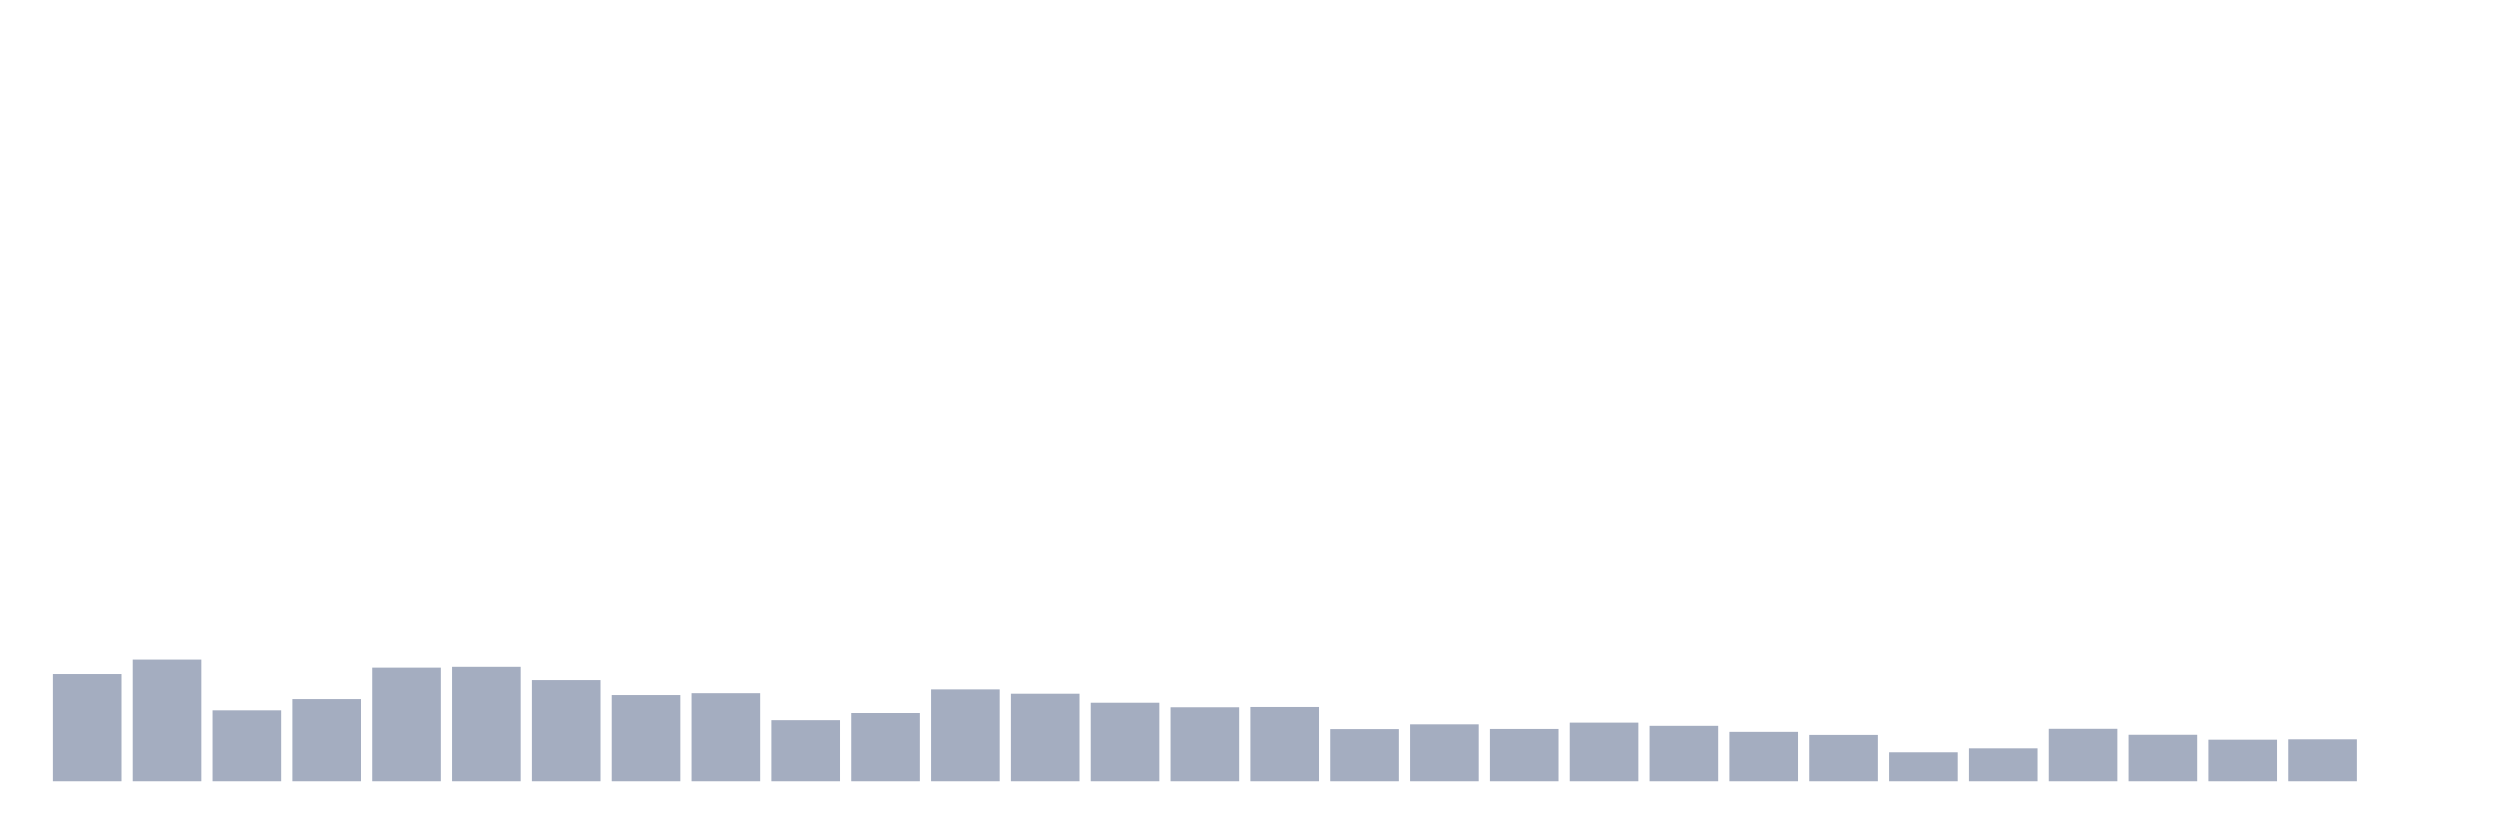
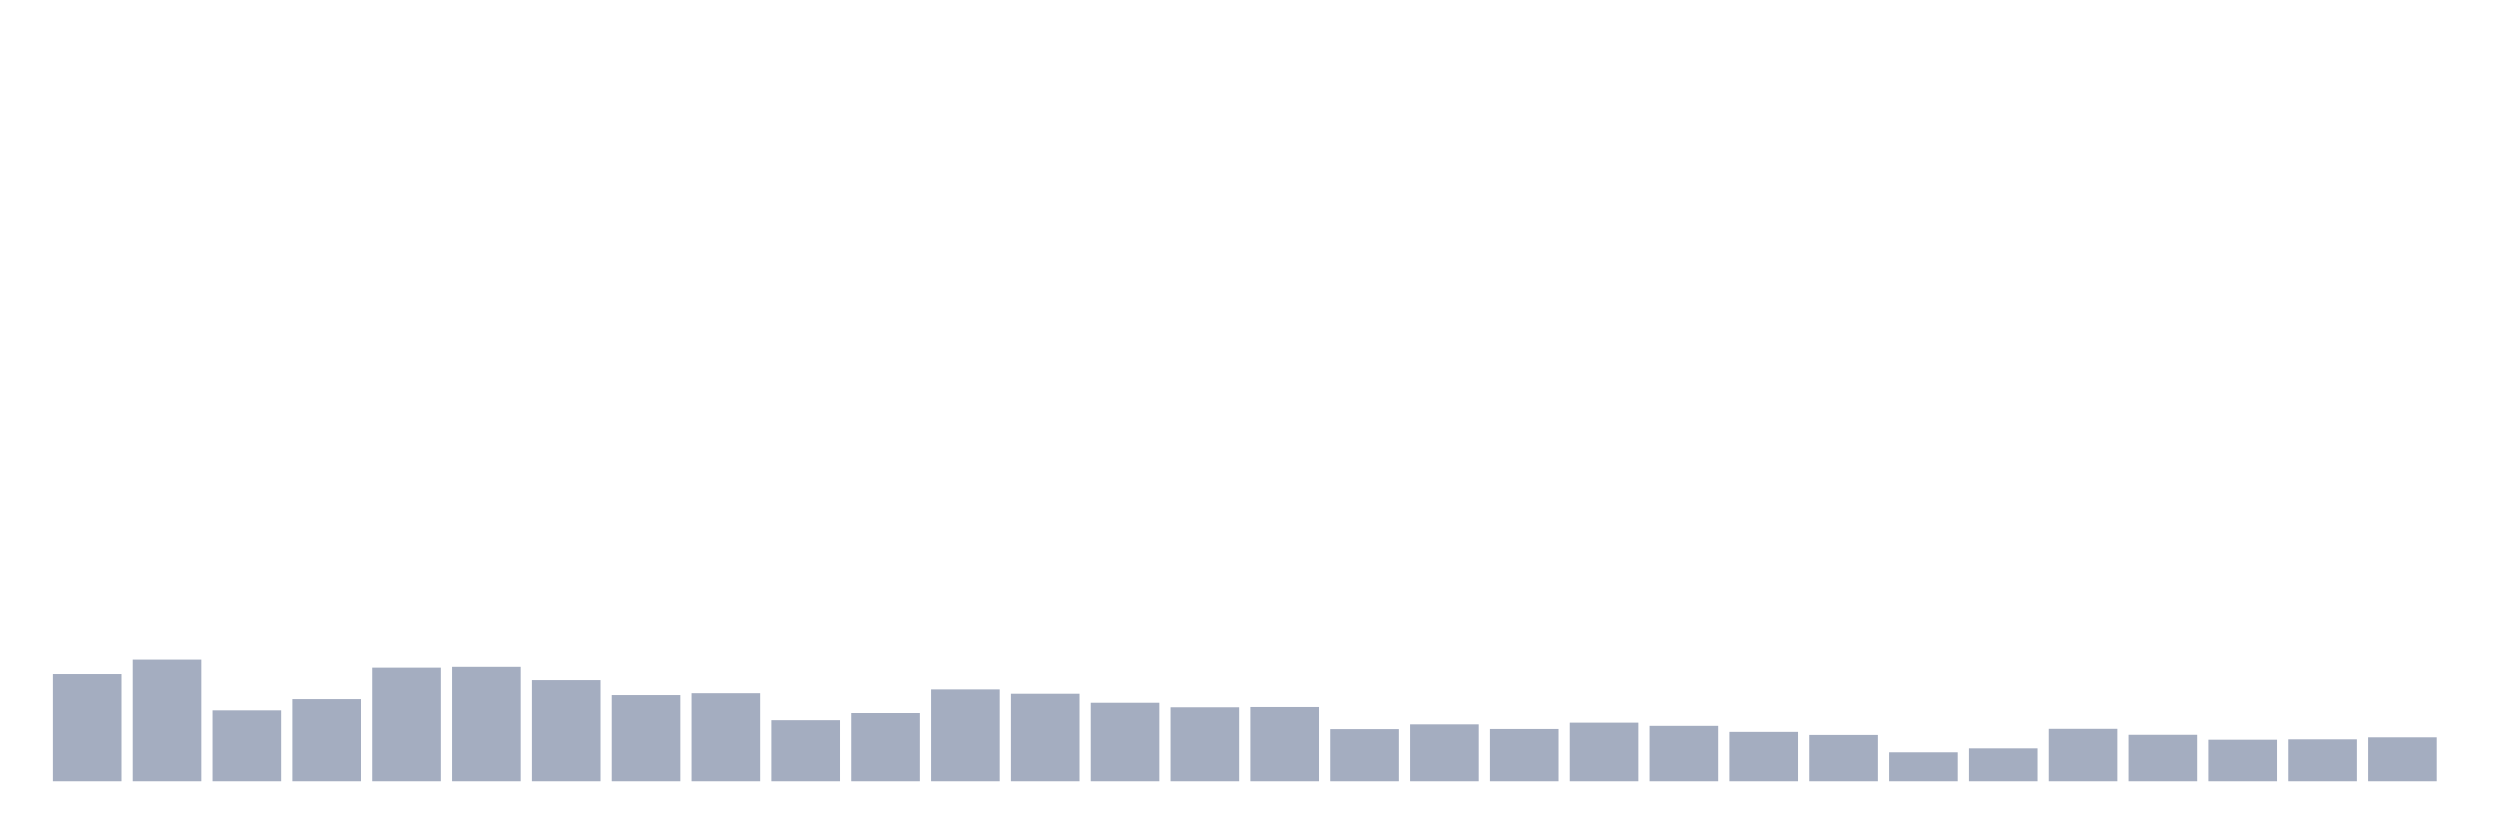
<svg xmlns="http://www.w3.org/2000/svg" viewBox="0 0 480 160">
  <g transform="translate(10,10)">
    <rect class="bar" x="0.153" width="13.175" y="119.414" height="20.586" fill="rgb(164,173,192)" />
    <rect class="bar" x="15.482" width="13.175" y="116.638" height="23.362" fill="rgb(164,173,192)" />
    <rect class="bar" x="30.81" width="13.175" y="126.381" height="13.619" fill="rgb(164,173,192)" />
    <rect class="bar" x="46.138" width="13.175" y="124.221" height="15.779" fill="rgb(164,173,192)" />
    <rect class="bar" x="61.466" width="13.175" y="118.183" height="21.817" fill="rgb(164,173,192)" />
    <rect class="bar" x="76.794" width="13.175" y="118.026" height="21.974" fill="rgb(164,173,192)" />
    <rect class="bar" x="92.123" width="13.175" y="120.573" height="19.427" fill="rgb(164,173,192)" />
    <rect class="bar" x="107.451" width="13.175" y="123.448" height="16.552" fill="rgb(164,173,192)" />
    <rect class="bar" x="122.779" width="13.175" y="123.09" height="16.91" fill="rgb(164,173,192)" />
    <rect class="bar" x="138.107" width="13.175" y="128.269" height="11.731" fill="rgb(164,173,192)" />
    <rect class="bar" x="153.436" width="13.175" y="126.896" height="13.104" fill="rgb(164,173,192)" />
    <rect class="bar" x="168.764" width="13.175" y="122.361" height="17.639" fill="rgb(164,173,192)" />
    <rect class="bar" x="184.092" width="13.175" y="123.191" height="16.809" fill="rgb(164,173,192)" />
    <rect class="bar" x="199.42" width="13.175" y="124.922" height="15.078" fill="rgb(164,173,192)" />
    <rect class="bar" x="214.748" width="13.175" y="125.794" height="14.206" fill="rgb(164,173,192)" />
    <rect class="bar" x="230.077" width="13.175" y="125.737" height="14.263" fill="rgb(164,173,192)" />
    <rect class="bar" x="245.405" width="13.175" y="129.986" height="10.014" fill="rgb(164,173,192)" />
    <rect class="bar" x="260.733" width="13.175" y="129.07" height="10.93" fill="rgb(164,173,192)" />
    <rect class="bar" x="276.061" width="13.175" y="129.957" height="10.043" fill="rgb(164,173,192)" />
    <rect class="bar" x="291.39" width="13.175" y="128.741" height="11.259" fill="rgb(164,173,192)" />
    <rect class="bar" x="306.718" width="13.175" y="129.356" height="10.644" fill="rgb(164,173,192)" />
    <rect class="bar" x="322.046" width="13.175" y="130.515" height="9.485" fill="rgb(164,173,192)" />
    <rect class="bar" x="337.374" width="13.175" y="131.102" height="8.898" fill="rgb(164,173,192)" />
    <rect class="bar" x="352.702" width="13.175" y="134.435" height="5.565" fill="rgb(164,173,192)" />
    <rect class="bar" x="368.031" width="13.175" y="133.677" height="6.323" fill="rgb(164,173,192)" />
    <rect class="bar" x="383.359" width="13.175" y="129.929" height="10.071" fill="rgb(164,173,192)" />
    <rect class="bar" x="398.687" width="13.175" y="131.073" height="8.927" fill="rgb(164,173,192)" />
    <rect class="bar" x="414.015" width="13.175" y="132.017" height="7.983" fill="rgb(164,173,192)" />
    <rect class="bar" x="429.344" width="13.175" y="131.946" height="8.054" fill="rgb(164,173,192)" />
-     <rect class="bar" x="444.672" width="13.175" y="140" height="0" fill="rgb(164,173,192)" />
+     <rect class="bar" x="444.672" width="13.175" y="131.559" height="8.441" fill="rgb(164,173,192)" />
  </g>
</svg>
